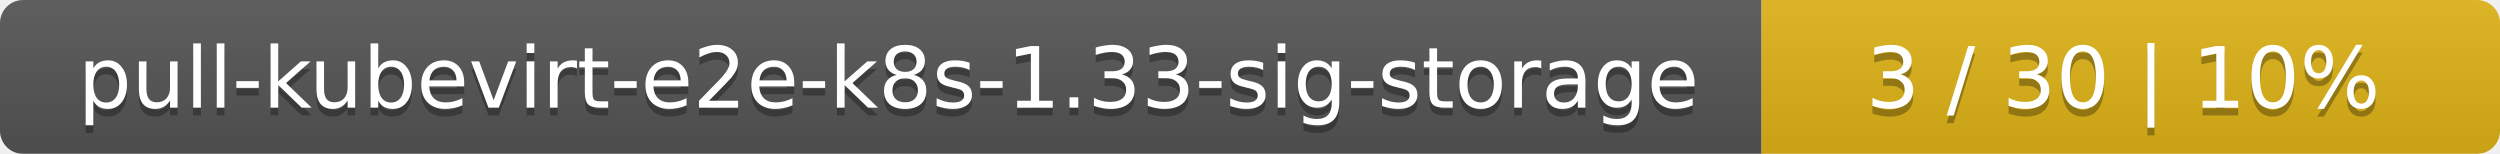
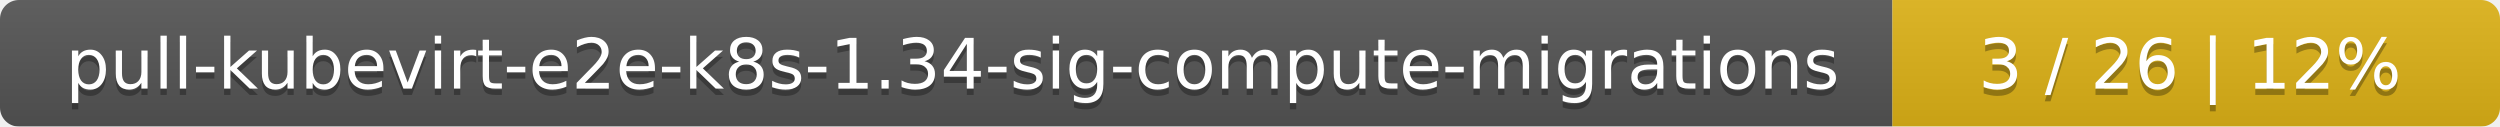
- <svg xmlns="http://www.w3.org/2000/svg" width="325" height="20">
+ <svg xmlns="http://www.w3.org/2000/svg" width="395" height="20">
  <linearGradient id="smooth" x2="0" y2="100%">
    <stop offset="0" stop-color="#bbb" stop-opacity=".1" />
    <stop offset="1" stop-opacity=".1" />
  </linearGradient>
  <mask id="round">
-     <rect width="325" height="20" rx="3" fill="#fff" />
+     <rect width="395" height="20" rx="3" fill="#fff" />
  </mask>
  <g mask="url(#round)">
-     <rect width="229" height="20" fill="#555" />
-     <rect x="229" width="96" height="20" fill="#dfb317" />
-     <rect width="325" height="20" fill="url(#smooth)" />
+     <rect width="299" height="20" fill="#555" />
+     <rect x="299" width="96" height="20" fill="#dfb317" />
+     <rect width="395" height="20" fill="url(#smooth)" />
  </g>
  <g fill="#fff" text-anchor="middle" font-family="DejaVu Sans,Verdana,Geneva,sans-serif" font-size="11">
-     <text x="115.5" y="15" fill="#010101" fill-opacity=".3">pull-kubevirt-e2e-k8s-1.33-sig-storage</text>
-     <text x="115.5" y="14">pull-kubevirt-e2e-k8s-1.33-sig-storage</text>
-     <text x="276" y="15" fill="#010101" fill-opacity=".3">3 / 30    |    10%</text>
-     <text x="276" y="14">3 / 30    |    10%</text>
+     <text x="150.5" y="15" fill="#010101" fill-opacity=".3">pull-kubevirt-e2e-k8s-1.34-sig-compute-migrations</text>
+     <text x="150.5" y="14">pull-kubevirt-e2e-k8s-1.34-sig-compute-migrations</text>
+     <text x="346" y="15" fill="#010101" fill-opacity=".3">3 / 26    |    12%</text>
+     <text x="346" y="14">3 / 26    |    12%</text>
  </g>
</svg>
